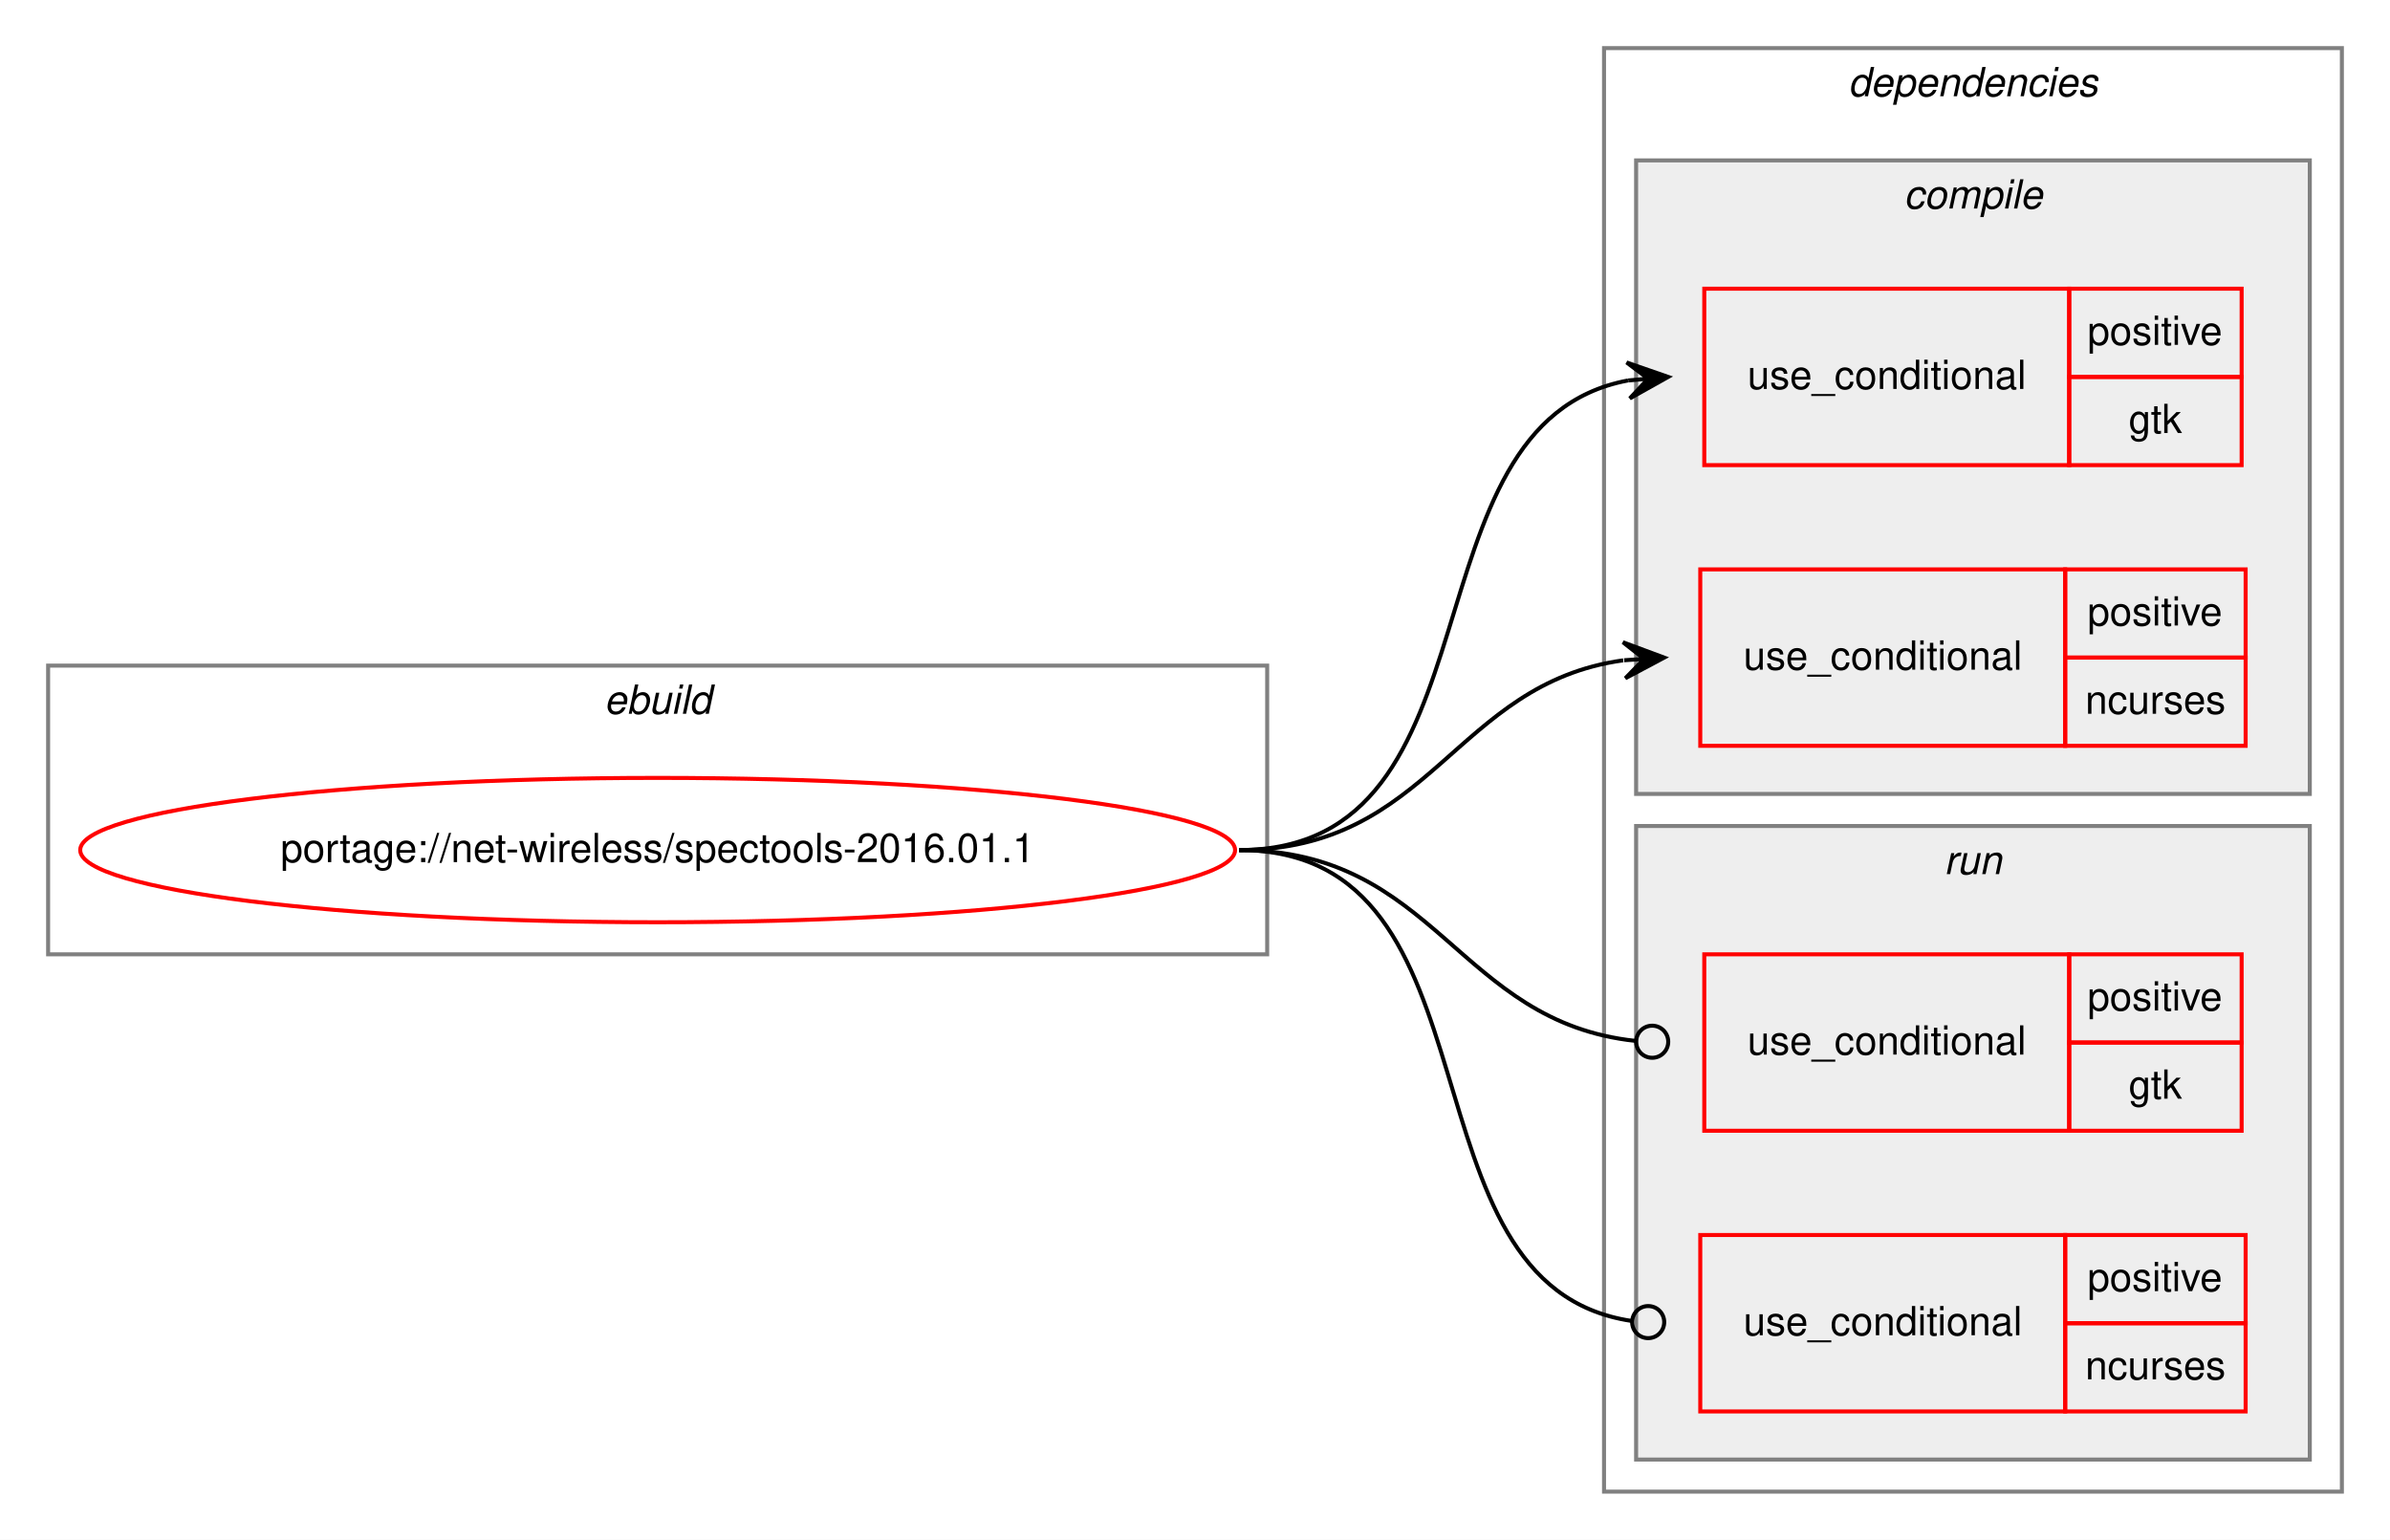
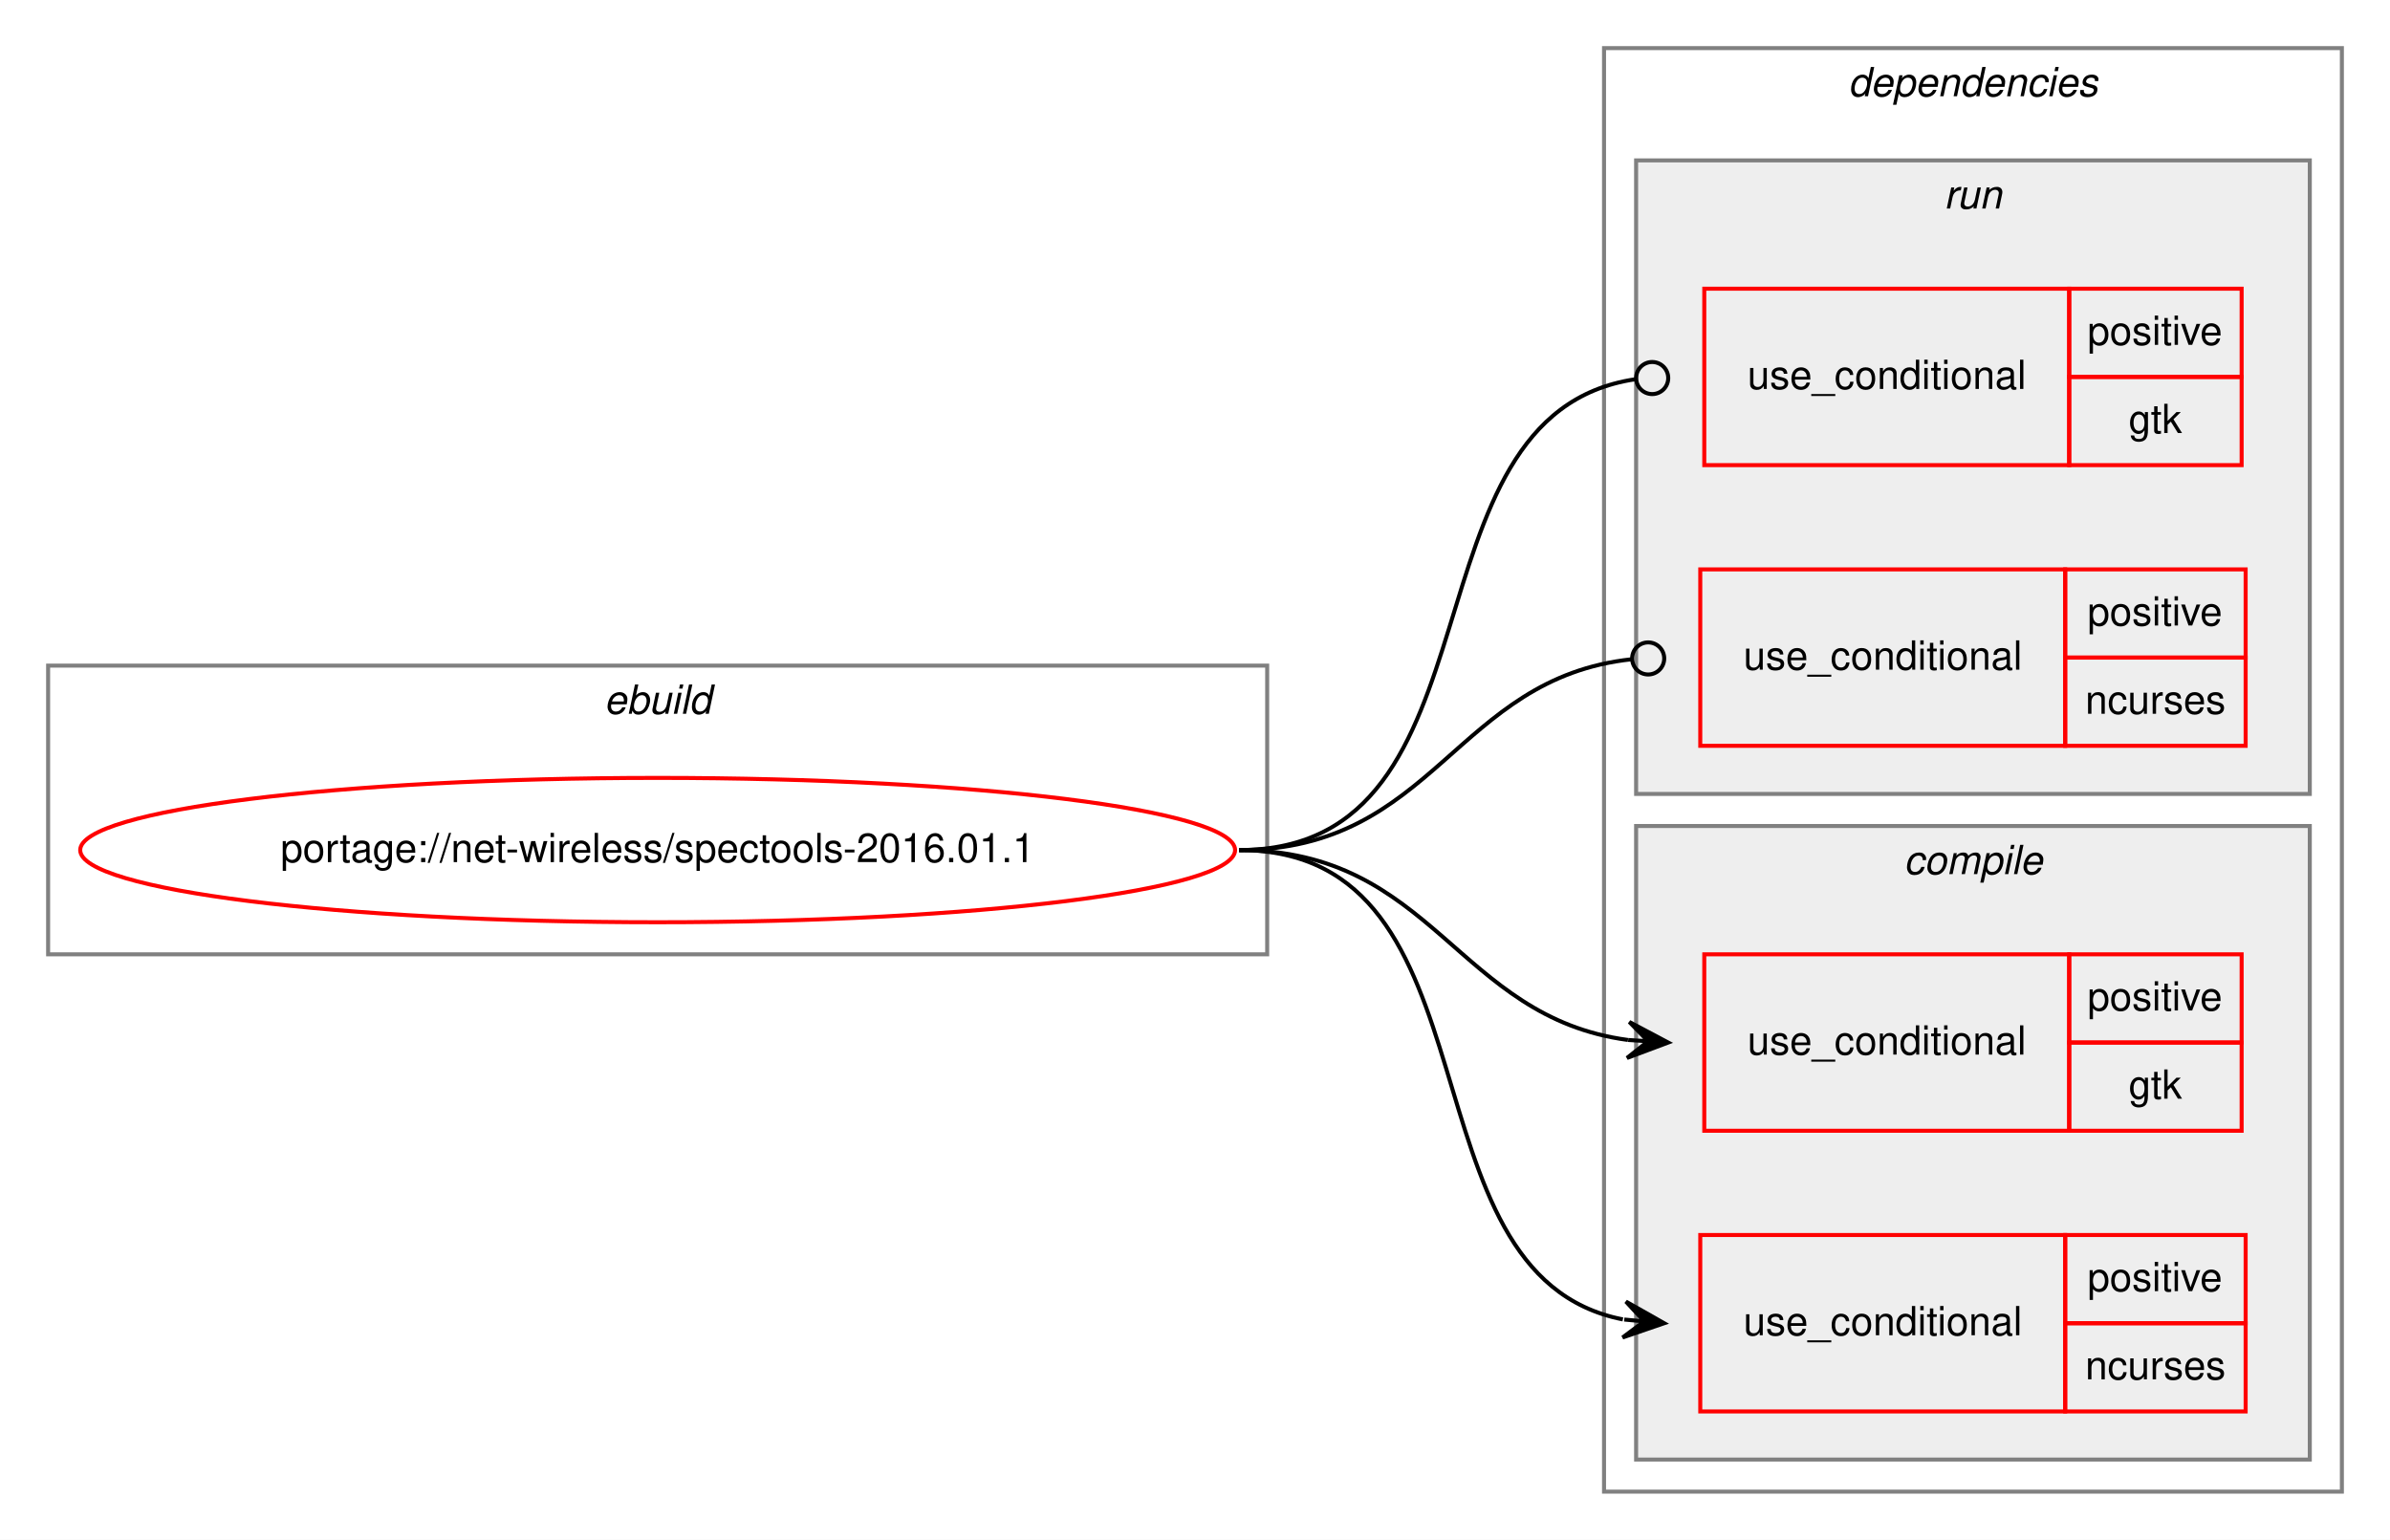
<svg xmlns="http://www.w3.org/2000/svg" xmlns:xlink="http://www.w3.org/1999/xlink" width="596pt" height="384pt" viewBox="0.00 0.00 596.00 384.00">
  <g id="graph0" class="graph" transform="scale(1 1) rotate(0) translate(4 380)">
    <polygon fill="white" stroke="transparent" points="-4,4 -4,-380 592,-380 592,4 -4,4" />
    <g id="clust1" class="cluster">
      <polygon fill="none" stroke="gray" points="8,-142 8,-214 312,-214 312,-142 8,-142" />
      <text text-anchor="start" x="146.66" y="-202" font-family="Helvetica,sans-Serif" font-style="italic" font-size="10.00">ebuild</text>
    </g>
    <g id="clust2" class="cluster">
      <polygon fill="none" stroke="gray" points="396,-8 396,-368 580,-368 580,-8 396,-8" />
      <text text-anchor="start" x="456.88" y="-356" font-family="Helvetica,sans-Serif" font-style="italic" font-size="10.00">dependencies</text>
    </g>
+     <g id="clust7" class="cluster">
+       <polygon fill="#eeeeee" stroke="gray" points="404,-182 404,-340 572,-340 572,-182 404,-182" />
+       <text text-anchor="start" x="480.78" y="-328" font-family="Helvetica,sans-Serif" font-style="italic" font-size="10.00">run</text>
+     </g>
    <g id="clust3" class="cluster">
-       <polygon fill="#eeeeee" stroke="gray" points="404,-182 404,-340 572,-340 572,-182 404,-182" />
-       <text text-anchor="start" x="470.78" y="-328" font-family="Helvetica,sans-Serif" font-style="italic" font-size="10.00">compile</text>
-     </g>
-     <g id="clust7" class="cluster">
      <polygon fill="#eeeeee" stroke="gray" points="404,-16 404,-174 572,-174 572,-16 404,-16" />
-       <text text-anchor="start" x="480.78" y="-162" font-family="Helvetica,sans-Serif" font-style="italic" font-size="10.00">run</text>
+       <text text-anchor="start" x="470.78" y="-162" font-family="Helvetica,sans-Serif" font-style="italic" font-size="10.00">compile</text>
    </g>
    <g id="node1" class="node">
      <g id="a_node1">
        <a xlink:href="../net-wireless/spectools-2016.01.1.svg" xlink:title="portage://net-wireless/spectools-2016.01.1">
          <ellipse fill="none" stroke="red" cx="160" cy="-168" rx="144" ry="18" />
          <text text-anchor="middle" x="160" y="-165" font-family="Helvetica,sans-Serif" font-size="10.00">portage://net-wireless/spectools-2016.01.1</text>
        </a>
      </g>
    </g>
    <g id="node2" class="node">
+       <polygon fill="none" stroke="red" points="421,-98 421,-142 512,-142 512,-98 421,-98" />
+       <text text-anchor="start" x="431.77" y="-117" font-family="Helvetica,sans-Serif" font-size="10.00">use_conditional</text>
+       <polygon fill="none" stroke="red" points="512,-120 512,-142 555,-142 555,-120 512,-120" />
+       <text text-anchor="start" x="516.55" y="-128" font-family="Helvetica,sans-Serif" font-size="10.00">positive</text>
+       <polygon fill="none" stroke="red" points="512,-98 512,-120 555,-120 555,-98 512,-98" />
+       <text text-anchor="start" x="526.83" y="-106" font-family="Helvetica,sans-Serif" font-size="10.00">gtk</text>
+     </g>
+     <g id="edge1" class="edge">
+       <path fill="none" stroke="black" d="M305,-168C353.56,-168 359.27,-126.34 401.97,-120.64" />
+       <polygon fill="black" stroke="black" points="412,-120 402.31,-125.13 407.01,-120.32 402.02,-120.64 402.02,-120.64 402.02,-120.64 407.01,-120.32 401.73,-116.15 412,-120 412,-120" />
+     </g>
+     <g id="node3" class="node">
+       <polygon fill="none" stroke="red" points="420,-28 420,-72 511,-72 511,-28 420,-28" />
+       <text text-anchor="start" x="430.77" y="-47" font-family="Helvetica,sans-Serif" font-size="10.00">use_conditional</text>
+       <polygon fill="none" stroke="red" points="511,-50 511,-72 556,-72 556,-50 511,-50" />
+       <text text-anchor="start" x="516.55" y="-58" font-family="Helvetica,sans-Serif" font-size="10.00">positive</text>
+       <polygon fill="none" stroke="red" points="511,-28 511,-50 556,-50 556,-28 511,-28" />
+       <text text-anchor="start" x="516" y="-36" font-family="Helvetica,sans-Serif" font-size="10.00">ncurses</text>
+     </g>
+     <g id="edge2" class="edge">
+       <path fill="none" stroke="black" d="M305,-168C371.78,-168 343.9,-62.12 400.7,-50.95" />
+       <polygon fill="black" stroke="black" points="411,-50 401.46,-55.4 406.02,-50.46 401.04,-50.92 401.04,-50.92 401.04,-50.92 406.02,-50.46 400.63,-46.44 411,-50 411,-50" />
+     </g>
+     <g id="node4" class="node">
      <polygon fill="none" stroke="red" points="421,-264 421,-308 512,-308 512,-264 421,-264" />
      <text text-anchor="start" x="431.77" y="-283" font-family="Helvetica,sans-Serif" font-size="10.00">use_conditional</text>
      <polygon fill="none" stroke="red" points="512,-286 512,-308 555,-308 555,-286 512,-286" />
      <text text-anchor="start" x="516.55" y="-294" font-family="Helvetica,sans-Serif" font-size="10.00">positive</text>
      <polygon fill="none" stroke="red" points="512,-264 512,-286 555,-286 555,-264 512,-264" />
      <text text-anchor="start" x="526.83" y="-272" font-family="Helvetica,sans-Serif" font-size="10.00">gtk</text>
    </g>
-     <g id="edge1" class="edge">
-       <path fill="none" stroke="black" d="M305,-168C372.2,-168 344.45,-274.32 402,-285.12" />
-       <polygon fill="black" stroke="black" points="412,-286 401.64,-289.6 407.02,-285.56 402.04,-285.12 402.04,-285.12 402.04,-285.12 407.02,-285.56 402.43,-280.64 412,-286 412,-286" />
+     <g id="edge3" class="edge">
+       <path fill="none" stroke="black" d="M305,-168C372.89,-168 343.87,-276.52 403.81,-285.42" />
+       <ellipse fill="none" stroke="black" cx="408.01" cy="-285.72" rx="4" ry="4" />
    </g>
-     <g id="node3" class="node">
+     <g id="node5" class="node">
      <polygon fill="none" stroke="red" points="420,-194 420,-238 511,-238 511,-194 420,-194" />
      <text text-anchor="start" x="430.77" y="-213" font-family="Helvetica,sans-Serif" font-size="10.00">use_conditional</text>
      <polygon fill="none" stroke="red" points="511,-216 511,-238 556,-238 556,-216 511,-216" />
      <text text-anchor="start" x="516.55" y="-224" font-family="Helvetica,sans-Serif" font-size="10.00">positive</text>
      <polygon fill="none" stroke="red" points="511,-194 511,-216 556,-216 556,-194 511,-194" />
      <text text-anchor="start" x="516" y="-202" font-family="Helvetica,sans-Serif" font-size="10.00">ncurses</text>
    </g>
-     <g id="edge2" class="edge">
-       <path fill="none" stroke="black" d="M305,-168C353.08,-168 358.68,-209.49 400.79,-215.32" />
-       <polygon fill="black" stroke="black" points="411,-216 400.72,-219.83 406.01,-215.67 401.02,-215.34 401.02,-215.34 401.02,-215.34 406.01,-215.67 401.32,-210.85 411,-216 411,-216" />
-     </g>
-     <g id="node4" class="node">
-       <polygon fill="none" stroke="red" points="421,-98 421,-142 512,-142 512,-98 421,-98" />
-       <text text-anchor="start" x="431.77" y="-117" font-family="Helvetica,sans-Serif" font-size="10.00">use_conditional</text>
-       <polygon fill="none" stroke="red" points="512,-120 512,-142 555,-142 555,-120 512,-120" />
-       <text text-anchor="start" x="516.55" y="-128" font-family="Helvetica,sans-Serif" font-size="10.00">positive</text>
-       <polygon fill="none" stroke="red" points="512,-98 512,-120 555,-120 555,-98 512,-98" />
-       <text text-anchor="start" x="526.83" y="-106" font-family="Helvetica,sans-Serif" font-size="10.00">gtk</text>
-     </g>
-     <g id="edge3" class="edge">
-       <path fill="none" stroke="black" d="M305,-168C354.27,-168 359.43,-125.11 403.88,-120.41" />
-       <ellipse fill="none" stroke="black" cx="408.01" cy="-120.2" rx="4" ry="4" />
-     </g>
-     <g id="node5" class="node">
-       <polygon fill="none" stroke="red" points="420,-28 420,-72 511,-72 511,-28 420,-28" />
-       <text text-anchor="start" x="430.77" y="-47" font-family="Helvetica,sans-Serif" font-size="10.00">use_conditional</text>
-       <polygon fill="none" stroke="red" points="511,-50 511,-72 556,-72 556,-50 511,-50" />
-       <text text-anchor="start" x="516.55" y="-58" font-family="Helvetica,sans-Serif" font-size="10.00">positive</text>
-       <polygon fill="none" stroke="red" points="511,-28 511,-50 556,-50 556,-28 511,-28" />
-       <text text-anchor="start" x="516" y="-36" font-family="Helvetica,sans-Serif" font-size="10.00">ncurses</text>
-     </g>
    <g id="edge4" class="edge">
-       <path fill="none" stroke="black" d="M305,-168C372.61,-168 343.2,-59.48 402.84,-50.58" />
-       <ellipse fill="none" stroke="black" cx="407.01" cy="-50.28" rx="4" ry="4" />
+       <path fill="none" stroke="black" d="M305,-168C353.89,-168 358.86,-210.89 402.94,-215.59" />
+       <ellipse fill="none" stroke="black" cx="407.01" cy="-215.79" rx="4" ry="4" />
    </g>
  </g>
</svg>
